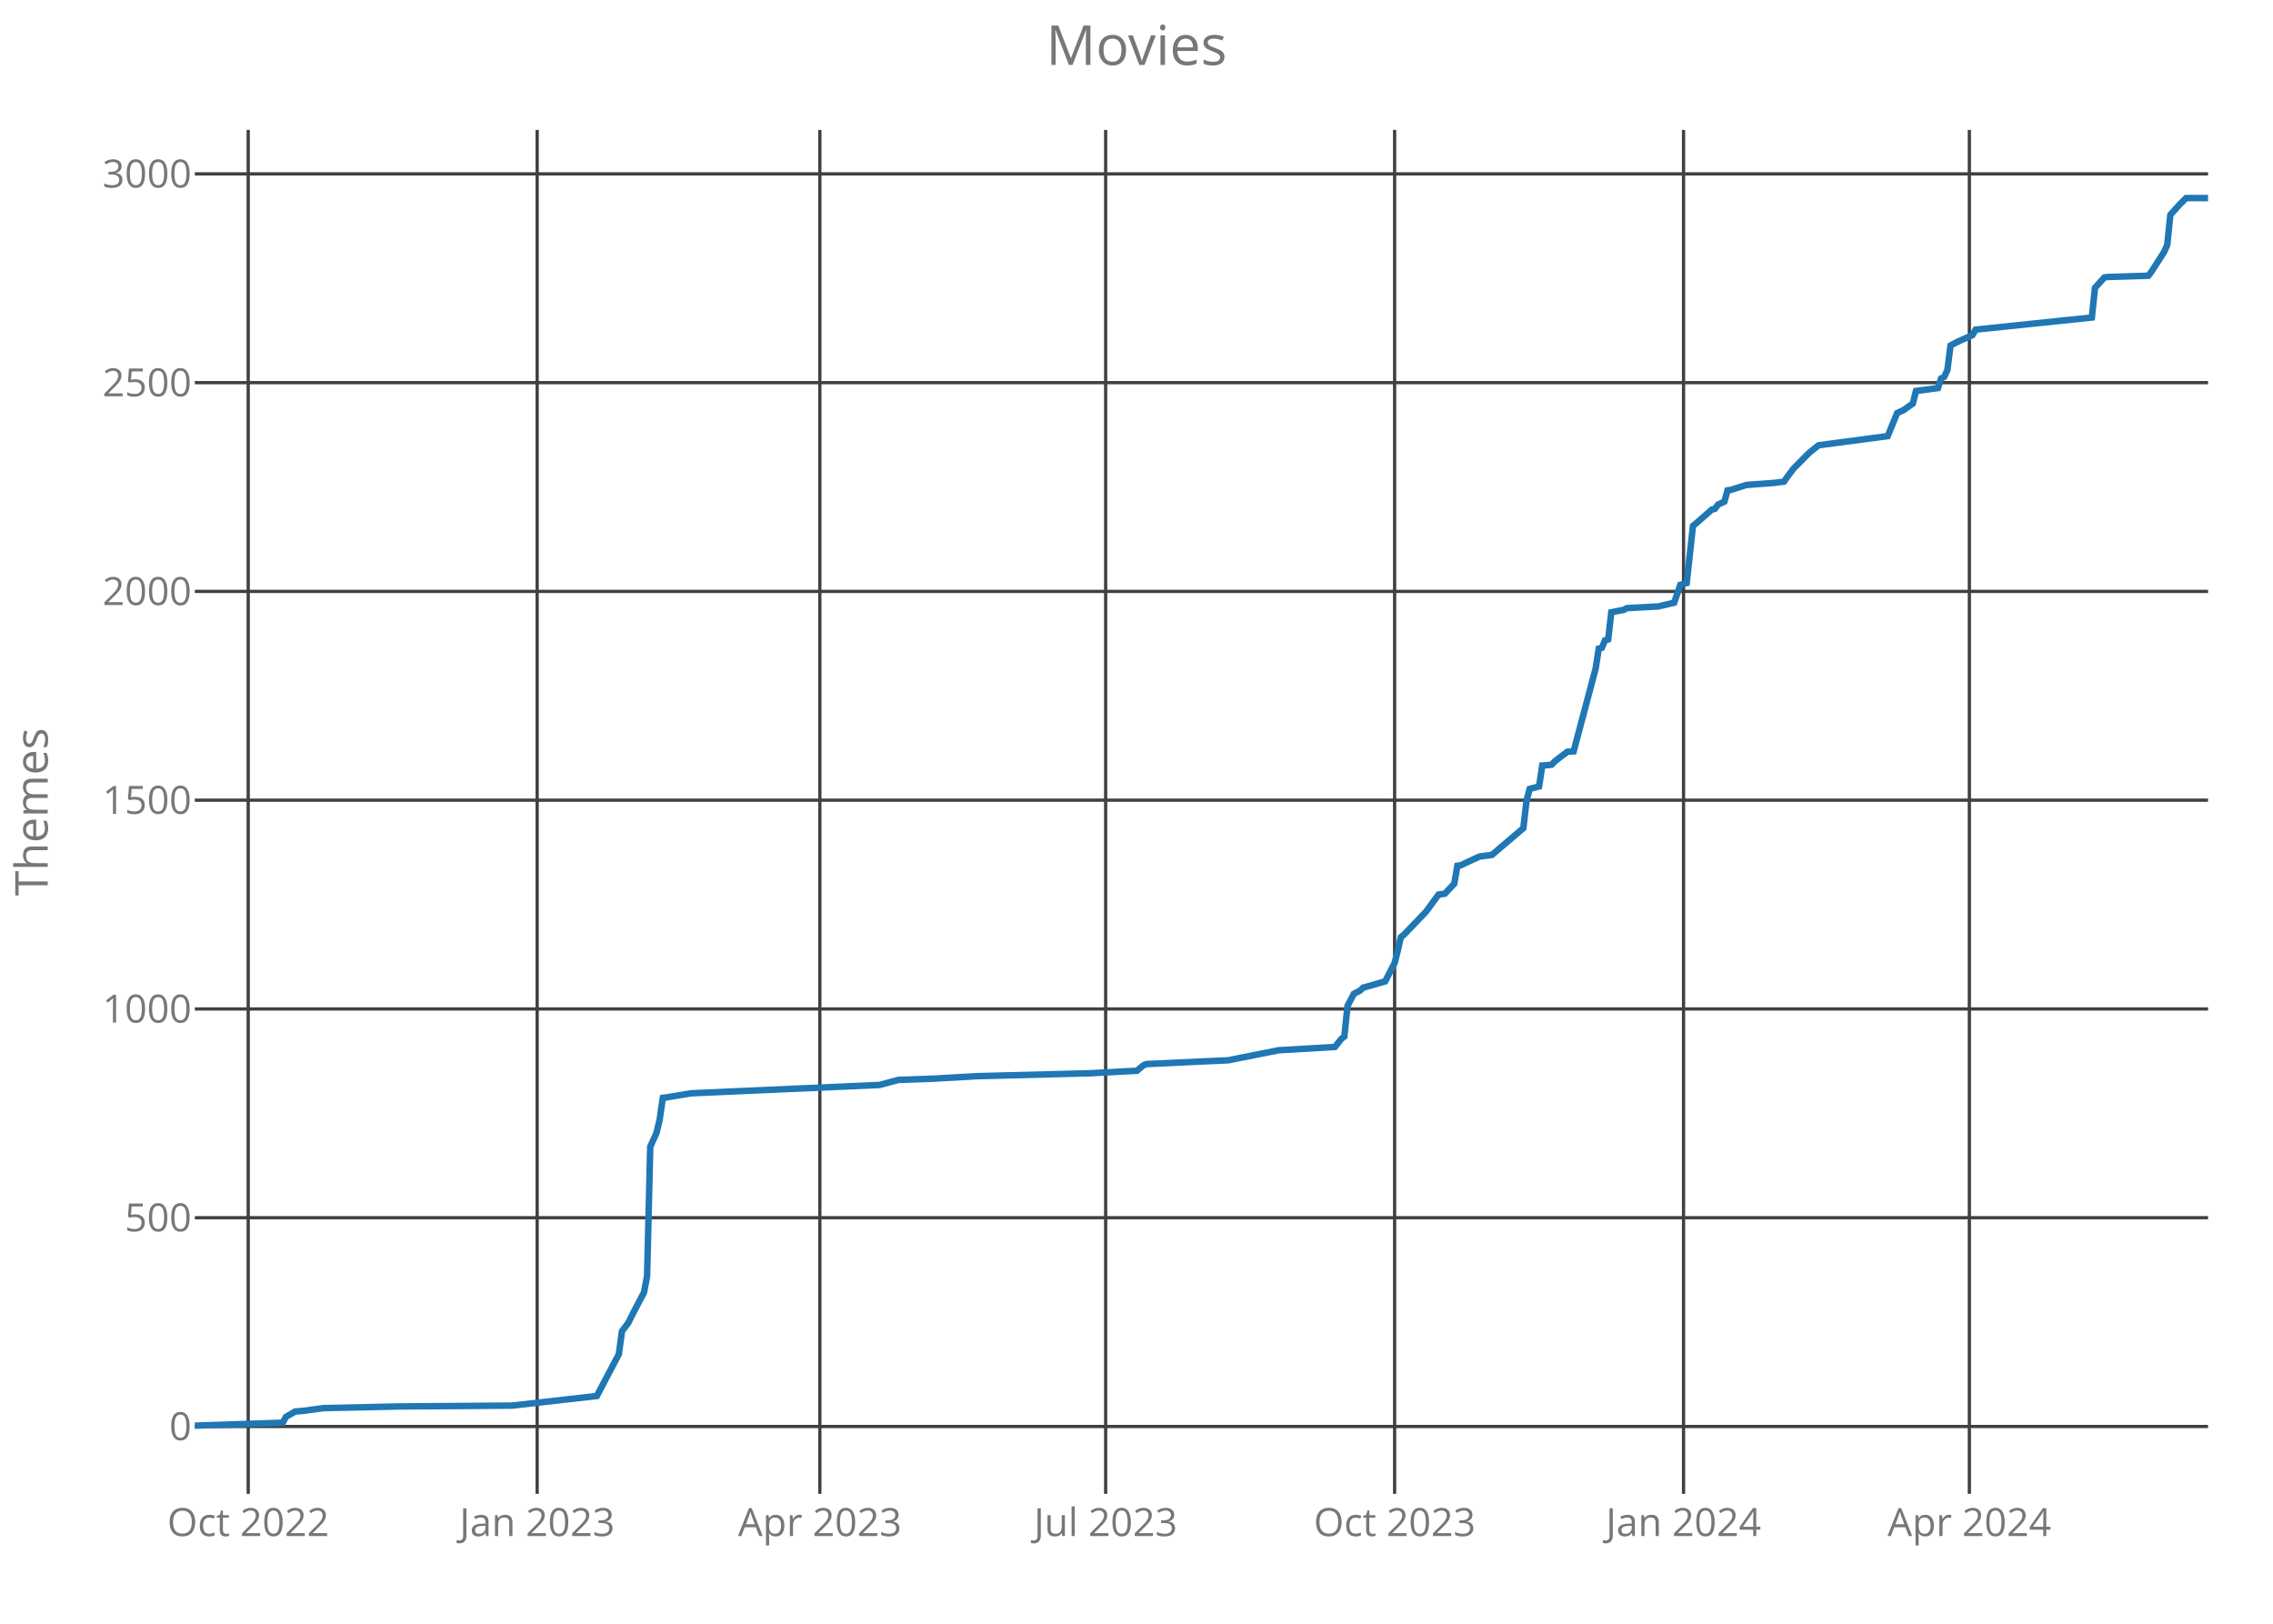
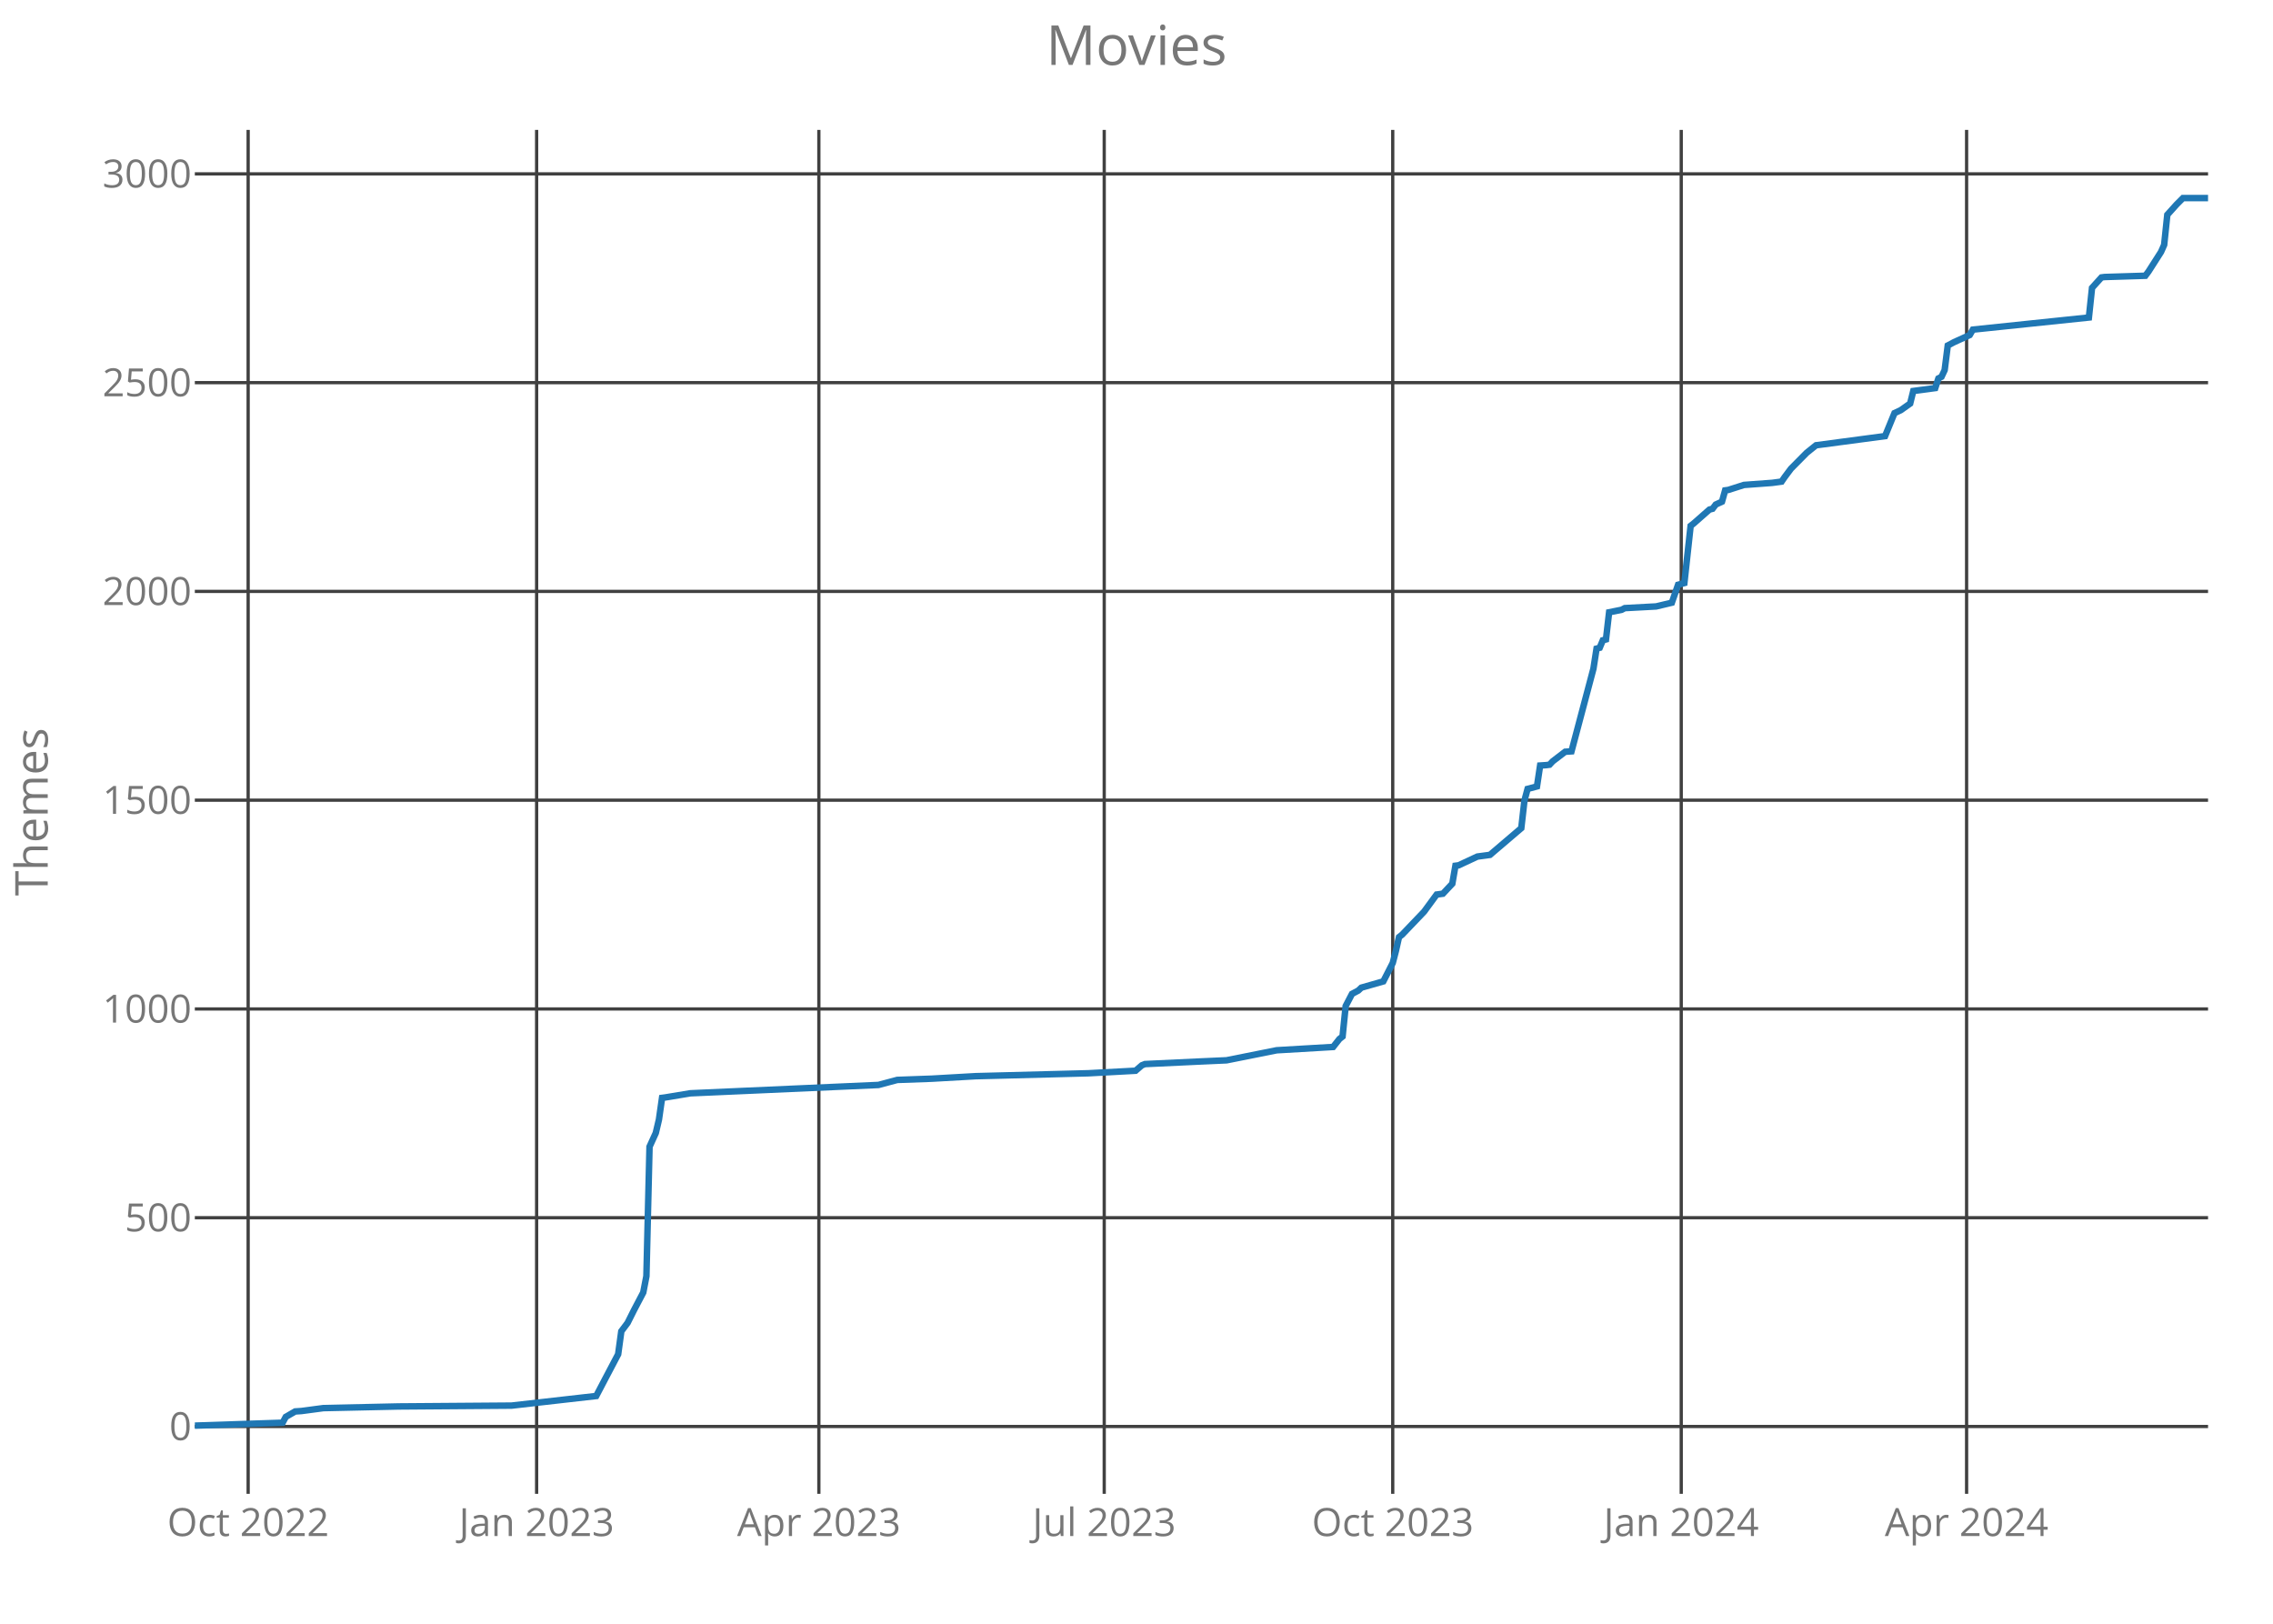
<svg xmlns="http://www.w3.org/2000/svg" class="main-svg" width="700" height="500" style="" viewBox="0 0 700 500">
  <rect x="0" y="0" width="700" height="500" style="fill: rgb(0, 0, 0); fill-opacity: 0;" />
-   <defs id="defs-49c103">
+   <defs id="defs-c5d577">
    <g class="clips">
-       <clipPath id="clip49c103xyplot" class="plotclip">
+       <clipPath id="clipc5d577xyplot" class="plotclip">
        <rect width="620" height="420" />
      </clipPath>
-       <clipPath class="axesclip" id="clip49c103x">
+       <clipPath class="axesclip" id="clipc5d577x">
        <rect x="60" y="0" width="620" height="500" />
      </clipPath>
-       <clipPath class="axesclip" id="clip49c103y">
+       <clipPath class="axesclip" id="clipc5d577y">
        <rect x="0" y="40" width="700" height="420" />
      </clipPath>
-       <clipPath class="axesclip" id="clip49c103xy">
+       <clipPath class="axesclip" id="clipc5d577xy">
        <rect x="60" y="40" width="620" height="420" />
      </clipPath>
    </g>
    <g class="gradients" />
  </defs>
  <g class="bglayer">
    <rect class="bg" x="60" y="40" width="620" height="420" style="fill: rgb(0, 0, 0); fill-opacity: 0; stroke-width: 0;" />
  </g>
  <g class="layer-below">
    <g class="imagelayer" />
    <g class="shapelayer" />
  </g>
  <g class="cartesianlayer">
    <g class="subplot xy">
      <g class="layer-subplot">
        <g class="shapelayer" />
        <g class="imagelayer" />
      </g>
      <g class="gridlayer">
        <g class="x">
-           <path class="xgrid crisp" transform="translate(76.44,0)" d="M0,40v420" style="stroke: rgb(64, 64, 64); stroke-opacity: 1; stroke-width: 1px;" />
-           <path class="xgrid crisp" transform="translate(165.43,0)" d="M0,40v420" style="stroke: rgb(64, 64, 64); stroke-opacity: 1; stroke-width: 1px;" />
-           <path class="xgrid crisp" transform="translate(252.48,0)" d="M0,40v420" style="stroke: rgb(64, 64, 64); stroke-opacity: 1; stroke-width: 1px;" />
-           <path class="xgrid crisp" transform="translate(340.5,0)" d="M0,40v420" style="stroke: rgb(64, 64, 64); stroke-opacity: 1; stroke-width: 1px;" />
-           <path class="xgrid crisp" transform="translate(429.49,0)" d="M0,40v420" style="stroke: rgb(64, 64, 64); stroke-opacity: 1; stroke-width: 1px;" />
-           <path class="xgrid crisp" transform="translate(518.47,0)" d="M0,40v420" style="stroke: rgb(64, 64, 64); stroke-opacity: 1; stroke-width: 1px;" />
-           <path class="xgrid crisp" transform="translate(606.49,0)" d="M0,40v420" style="stroke: rgb(64, 64, 64); stroke-opacity: 1; stroke-width: 1px;" />
+           <path class="xgrid crisp" transform="translate(76.42,0)" d="M0,40v420" style="stroke: rgb(64, 64, 64); stroke-opacity: 1; stroke-width: 1px;" />
+           <path class="xgrid crisp" transform="translate(165.26,0)" d="M0,40v420" style="stroke: rgb(64, 64, 64); stroke-opacity: 1; stroke-width: 1px;" />
+           <path class="xgrid crisp" transform="translate(252.18,0)" d="M0,40v420" style="stroke: rgb(64, 64, 64); stroke-opacity: 1; stroke-width: 1px;" />
+           <path class="xgrid crisp" transform="translate(340.06,0)" d="M0,40v420" style="stroke: rgb(64, 64, 64); stroke-opacity: 1; stroke-width: 1px;" />
+           <path class="xgrid crisp" transform="translate(428.91,0)" d="M0,40v420" style="stroke: rgb(64, 64, 64); stroke-opacity: 1; stroke-width: 1px;" />
+           <path class="xgrid crisp" transform="translate(517.76,0)" d="M0,40v420" style="stroke: rgb(64, 64, 64); stroke-opacity: 1; stroke-width: 1px;" />
+           <path class="xgrid crisp" transform="translate(605.64,0)" d="M0,40v420" style="stroke: rgb(64, 64, 64); stroke-opacity: 1; stroke-width: 1px;" />
        </g>
        <g class="y">
          <path class="ygrid crisp" transform="translate(0,439.26)" d="M60,0h620" style="stroke: rgb(64, 64, 64); stroke-opacity: 1; stroke-width: 1px;" />
          <path class="ygrid crisp" transform="translate(0,374.97)" d="M60,0h620" style="stroke: rgb(64, 64, 64); stroke-opacity: 1; stroke-width: 1px;" />
          <path class="ygrid crisp" transform="translate(0,310.69)" d="M60,0h620" style="stroke: rgb(64, 64, 64); stroke-opacity: 1; stroke-width: 1px;" />
          <path class="ygrid crisp" transform="translate(0,246.4)" d="M60,0h620" style="stroke: rgb(64, 64, 64); stroke-opacity: 1; stroke-width: 1px;" />
          <path class="ygrid crisp" transform="translate(0,182.11)" d="M60,0h620" style="stroke: rgb(64, 64, 64); stroke-opacity: 1; stroke-width: 1px;" />
          <path class="ygrid crisp" transform="translate(0,117.83)" d="M60,0h620" style="stroke: rgb(64, 64, 64); stroke-opacity: 1; stroke-width: 1px;" />
          <path class="ygrid crisp" transform="translate(0,53.54)" d="M60,0h620" style="stroke: rgb(64, 64, 64); stroke-opacity: 1; stroke-width: 1px;" />
        </g>
      </g>
      <g class="zerolinelayer" />
      <path class="xlines-below crisp" d="M0,0" style="fill: none;" />
      <path class="ylines-below crisp" d="M0,0" style="fill: none;" />
      <g class="overlines-below" />
      <g class="xaxislayer-below">
        <g class="xtick">
-           <text text-anchor="middle" x="0" y="473" transform="translate(76.44,0)" style="font-family: 'Open Sans'; font-size: 12px; fill: rgb(119, 119, 119); fill-opacity: 1; white-space: pre;">Oct 2022</text>
+           <text text-anchor="middle" x="0" y="473" transform="translate(76.42,0)" style="font-family: 'Open Sans'; font-size: 12px; fill: rgb(119, 119, 119); fill-opacity: 1; white-space: pre;">Oct 2022</text>
        </g>
        <g class="xtick">
-           <text text-anchor="middle" x="0" y="473" transform="translate(165.43,0)" style="font-family: 'Open Sans'; font-size: 12px; fill: rgb(119, 119, 119); fill-opacity: 1; white-space: pre;">Jan 2023</text>
+           <text text-anchor="middle" x="0" y="473" transform="translate(165.26,0)" style="font-family: 'Open Sans'; font-size: 12px; fill: rgb(119, 119, 119); fill-opacity: 1; white-space: pre;">Jan 2023</text>
        </g>
        <g class="xtick">
-           <text text-anchor="middle" x="0" y="473" transform="translate(252.48,0)" style="font-family: 'Open Sans'; font-size: 12px; fill: rgb(119, 119, 119); fill-opacity: 1; white-space: pre;">Apr 2023</text>
+           <text text-anchor="middle" x="0" y="473" transform="translate(252.18,0)" style="font-family: 'Open Sans'; font-size: 12px; fill: rgb(119, 119, 119); fill-opacity: 1; white-space: pre;">Apr 2023</text>
        </g>
        <g class="xtick">
-           <text text-anchor="middle" x="0" y="473" transform="translate(340.5,0)" style="font-family: 'Open Sans'; font-size: 12px; fill: rgb(119, 119, 119); fill-opacity: 1; white-space: pre;">Jul 2023</text>
+           <text text-anchor="middle" x="0" y="473" transform="translate(340.06,0)" style="font-family: 'Open Sans'; font-size: 12px; fill: rgb(119, 119, 119); fill-opacity: 1; white-space: pre;">Jul 2023</text>
        </g>
        <g class="xtick">
-           <text text-anchor="middle" x="0" y="473" transform="translate(429.49,0)" style="font-family: 'Open Sans'; font-size: 12px; fill: rgb(119, 119, 119); fill-opacity: 1; white-space: pre;">Oct 2023</text>
+           <text text-anchor="middle" x="0" y="473" transform="translate(428.91,0)" style="font-family: 'Open Sans'; font-size: 12px; fill: rgb(119, 119, 119); fill-opacity: 1; white-space: pre;">Oct 2023</text>
        </g>
        <g class="xtick">
-           <text text-anchor="middle" x="0" y="473" transform="translate(518.47,0)" style="font-family: 'Open Sans'; font-size: 12px; fill: rgb(119, 119, 119); fill-opacity: 1; white-space: pre;">Jan 2024</text>
+           <text text-anchor="middle" x="0" y="473" transform="translate(517.76,0)" style="font-family: 'Open Sans'; font-size: 12px; fill: rgb(119, 119, 119); fill-opacity: 1; white-space: pre;">Jan 2024</text>
        </g>
        <g class="xtick">
-           <text text-anchor="middle" x="0" y="473" transform="translate(606.49,0)" style="font-family: 'Open Sans'; font-size: 12px; fill: rgb(119, 119, 119); fill-opacity: 1; white-space: pre;">Apr 2024</text>
+           <text text-anchor="middle" x="0" y="473" transform="translate(605.64,0)" style="font-family: 'Open Sans'; font-size: 12px; fill: rgb(119, 119, 119); fill-opacity: 1; white-space: pre;">Apr 2024</text>
        </g>
      </g>
      <g class="yaxislayer-below">
        <g class="ytick">
          <text text-anchor="end" x="59" y="4.2" transform="translate(0,439.26)" style="font-family: 'Open Sans'; font-size: 12px; fill: rgb(119, 119, 119); fill-opacity: 1; white-space: pre;">0</text>
        </g>
        <g class="ytick">
          <text text-anchor="end" x="59" y="4.2" transform="translate(0,374.97)" style="font-family: 'Open Sans'; font-size: 12px; fill: rgb(119, 119, 119); fill-opacity: 1; white-space: pre;">500</text>
        </g>
        <g class="ytick">
          <text text-anchor="end" x="59" y="4.2" transform="translate(0,310.69)" style="font-family: 'Open Sans'; font-size: 12px; fill: rgb(119, 119, 119); fill-opacity: 1; white-space: pre;">1000</text>
        </g>
        <g class="ytick">
          <text text-anchor="end" x="59" y="4.2" transform="translate(0,246.4)" style="font-family: 'Open Sans'; font-size: 12px; fill: rgb(119, 119, 119); fill-opacity: 1; white-space: pre;">1500</text>
        </g>
        <g class="ytick">
          <text text-anchor="end" x="59" y="4.2" transform="translate(0,182.11)" style="font-family: 'Open Sans'; font-size: 12px; fill: rgb(119, 119, 119); fill-opacity: 1; white-space: pre;">2000</text>
        </g>
        <g class="ytick">
          <text text-anchor="end" x="59" y="4.2" transform="translate(0,117.83)" style="font-family: 'Open Sans'; font-size: 12px; fill: rgb(119, 119, 119); fill-opacity: 1; white-space: pre;">2500</text>
        </g>
        <g class="ytick">
          <text text-anchor="end" x="59" y="4.2" transform="translate(0,53.54)" style="font-family: 'Open Sans'; font-size: 12px; fill: rgb(119, 119, 119); fill-opacity: 1; white-space: pre;">3000</text>
        </g>
      </g>
      <g class="overaxes-below" />
-       <g class="plot" transform="translate(60,40)" clip-path="url('#clip49c103xyplot')">
+       <g class="plot" transform="translate(60,40)" clip-path="url('#clipc5d577xyplot')">
        <g class="scatterlayer mlayer">
-           <g class="trace scatter traced5bf21" style="stroke-miterlimit: 2; opacity: 1;">
+           <g class="trace scatter trace1e49b3" style="stroke-miterlimit: 2; opacity: 1;">
            <g class="fills" />
            <g class="errorbars" />
            <g class="lines">
-               <path class="js-line" d="M0,399L27.08,398.1L28.05,396.3L30.95,394.63L32.89,394.5L39.66,393.6L62.87,393.09L97.69,392.83L123.81,389.87L126.71,384.34L130.58,377.01L131.54,369.94L133.48,367.37L135.41,363.51L138.32,357.99L139.28,352.97L140.25,313.11L142.18,308.87L143.15,304.76L144.12,298.07L145.09,297.94L152.82,296.66L210.86,294.09L216.66,292.54L227.3,292.16L240.84,291.39L275.66,290.49L290.17,289.71L292.11,288.04L293.07,287.66L309.52,286.89L318.22,286.5L333.7,283.41L351.11,282.39L353.04,279.94L354.01,279.17L354.98,269.79L356.91,266.06L358.85,265.03L359.81,264.13L366.58,262.2L369.49,256.54L370.45,252.81L371.42,248.57L372.39,247.8L379.16,240.73L383.03,235.46L384.96,235.2L387.86,232.11L388.83,226.59L389.8,226.46L395.6,223.76L399.47,223.24L409.14,215.01L410.11,206.53L411.08,202.93L413.98,202.16L414.95,195.73L416.88,195.6L417.85,195.47L418.81,194.44L422.68,191.49L424.62,191.36L431.39,165.9L432.36,159.73L433.32,159.47L434.29,157.16L435.26,156.9L436.22,148.54L440.09,147.77L441.06,147.26L450.73,146.74L455.57,145.59L457.5,140.06L459.44,139.54L461.37,121.93L462.34,121.16L467.18,116.91L468.14,116.66L469.11,115.37L471.05,114.47L472.01,111L472.98,110.87L477.82,109.33L486.52,108.69L489.42,108.3L490.39,106.89L492.32,104.31L497.16,99.43L500.06,97.11L521.34,94.29L524.24,87.21L526.18,86.31L529.08,84.26L530.05,80.4L536.82,79.5L537.78,76.54L538.75,76.03L539.72,73.97L540.69,66.39L542.62,65.36L547.46,63.17L548.42,61.5L584.21,57.77L585.18,48.64L588.08,45.43L589.05,45.3L601.62,44.91L602.59,43.63L606.46,37.59L607.43,35.4L608.39,26.14L611.29,22.93L613.23,21L620,21" style="vector-effect: non-scaling-stroke; fill: none; stroke: rgb(31, 119, 180); stroke-opacity: 1; stroke-width: 2px; opacity: 1;" />
+               <path class="js-line" d="M0,399L27.04,398.1L28.01,396.3L30.9,394.63L32.83,394.5L39.6,393.6L62.77,393.09L97.54,392.83L123.61,389.87L126.51,384.34L130.37,377.01L131.34,369.94L133.27,367.37L135.2,363.51L138.1,357.99L139.07,352.97L140.03,313.11L141.96,308.87L142.93,304.76L143.89,298.07L144.86,297.94L152.59,296.66L210.53,294.09L216.32,292.54L226.95,292.16L240.47,291.39L275.23,290.49L289.72,289.71L291.65,288.04L292.62,287.66L309.03,286.89L317.73,286.5L333.18,283.41L350.56,282.39L352.49,279.94L353.46,279.17L354.42,269.79L356.36,266.06L358.29,265.03L359.25,264.13L366.01,262.2L368.91,256.54L369.88,252.81L370.84,248.57L371.81,247.8L378.57,240.73L382.43,235.46L384.36,235.2L387.26,232.11L388.22,226.59L389.19,226.46L394.98,223.76L398.85,223.24L408.5,215.01L409.47,206.53L410.44,202.93L413.33,202.16L414.3,195.73L416.23,195.6L417.2,195.47L418.16,194.44L422.02,191.49L423.96,191.36L430.72,165.9L431.68,159.73L432.65,159.47L433.61,157.16L434.58,156.9L435.55,148.54L439.41,147.77L440.37,147.26L450.03,146.74L454.86,145.59L456.79,140.06L458.72,139.54L460.65,121.93L461.62,121.16L466.45,116.91L467.41,116.66L468.38,115.37L470.31,114.47L471.28,111L472.24,110.87L477.07,109.33L485.76,108.69L488.66,108.3L489.63,106.89L491.56,104.31L496.39,99.43L499.28,97.11L520.53,94.29L523.43,87.21L525.36,86.31L528.26,84.26L529.22,80.4L535.98,79.5L536.95,76.54L537.91,76.03L538.88,73.97L539.84,66.39L541.78,65.36L546.6,63.17L547.57,61.5L583.3,57.77L584.27,48.64L587.17,45.43L588.13,45.3L600.69,44.91L601.65,43.63L605.51,37.59L606.48,35.4L607.45,26.14L610.34,22.93L612.27,21L620,21" style="vector-effect: non-scaling-stroke; fill: none; stroke: rgb(31, 119, 180); stroke-opacity: 1; stroke-width: 2px; opacity: 1;" />
            </g>
            <g class="points" />
            <g class="text" />
          </g>
        </g>
      </g>
      <g class="overplot" />
      <path class="xlines-above" />
      <path class="ylines-above" />
      <g class="overlines-above" />
      <g class="xaxislayer-above" />
      <g class="yaxislayer-above" />
      <g class="overaxes-above" />
    </g>
  </g>
  <g class="polarlayer" />
  <g class="ternarylayer" />
  <g class="geolayer" />
  <g class="funnelarealayer" />
  <g class="pielayer" />
  <g class="treemaplayer" />
  <g class="sunburstlayer" />
  <g class="glimages" />
-   <defs id="topdefs-49c103">
+   <defs id="topdefs-c5d577">
    <g class="clips" />
  </defs>
  <g class="layer-above">
    <g class="imagelayer" />
    <g class="shapelayer" />
  </g>
  <g class="infolayer">
    <g class="g-gtitle">
      <text class="gtitle" x="350" y="20" text-anchor="middle" dy="0em" style="font-family: 'Open Sans'; font-size: 17px; fill: rgb(119, 119, 119); opacity: 1; font-weight: normal; white-space: pre;">Movies</text>
    </g>
    <g class="g-xtitle" />
    <g class="g-ytitle">
      <text class="ytitle" transform="rotate(-90,14.7,250)" x="14.7" y="250" text-anchor="middle" style="font-family: 'Open Sans'; font-size: 14px; fill: rgb(119, 119, 119); opacity: 1; font-weight: normal; white-space: pre;">Themes</text>
    </g>
  </g>
</svg>
